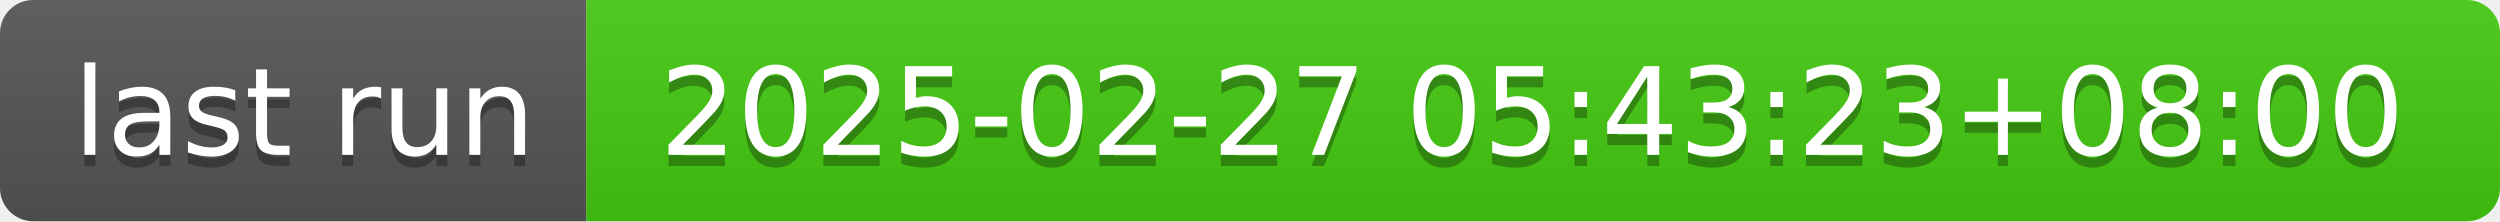
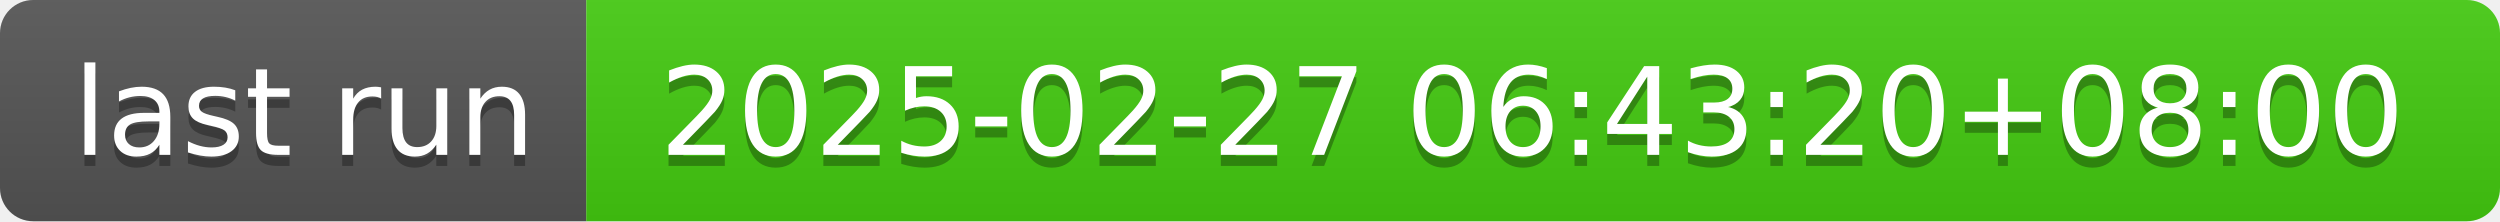
- <svg xmlns="http://www.w3.org/2000/svg" width="226" height="20" role="img" aria-label="last run: 2025-02-27 05:43:23+08:00">
+ <svg xmlns="http://www.w3.org/2000/svg" width="226" height="20" role="img" aria-label="last run: 2025-02-27 06:43:20+08:00">
  <linearGradient id="s" x2="0" y2="100%">
    <stop offset="0" stop-color="#bbb" stop-opacity=".1" />
    <stop offset="1" stop-opacity=".1" />
  </linearGradient>
  <clipPath id="r">
    <rect width="226" height="20" rx="3" fill="#fff" />
  </clipPath>
  <g clip-path="url(#r)">
    <rect width="53" height="20" fill="#555" />
    <rect x="53" width="173" height="20" fill="#4c1" />
    <rect width="226" height="20" fill="url(#s)" />
  </g>
  <g fill="#fff" text-anchor="middle" font-family="Verdana,Geneva,DejaVu Sans,sans-serif" text-rendering="geometricPrecision" font-size="110">
    <text aria-hidden="true" x="275" y="150" fill="#010101" fill-opacity=".3" transform="scale(.1)" textLength="430">last run</text>
    <text x="275" y="140" transform="scale(.1)" fill="#fff" textLength="430">last run</text>
-     <text aria-hidden="true" x="1385" y="150" fill="#010101" fill-opacity=".3" transform="scale(.1)" textLength="1630">2025-02-27 05:43:23+08:00</text>
-     <text x="1385" y="140" transform="scale(.1)" fill="#fff" textLength="1630">2025-02-27 05:43:23+08:00</text>
+     <text aria-hidden="true" x="1385" y="150" fill="#010101" fill-opacity=".3" transform="scale(.1)" textLength="1630">2025-02-27 06:43:20+08:00</text>
+     <text x="1385" y="140" transform="scale(.1)" fill="#fff" textLength="1630">2025-02-27 06:43:20+08:00</text>
  </g>
</svg>
